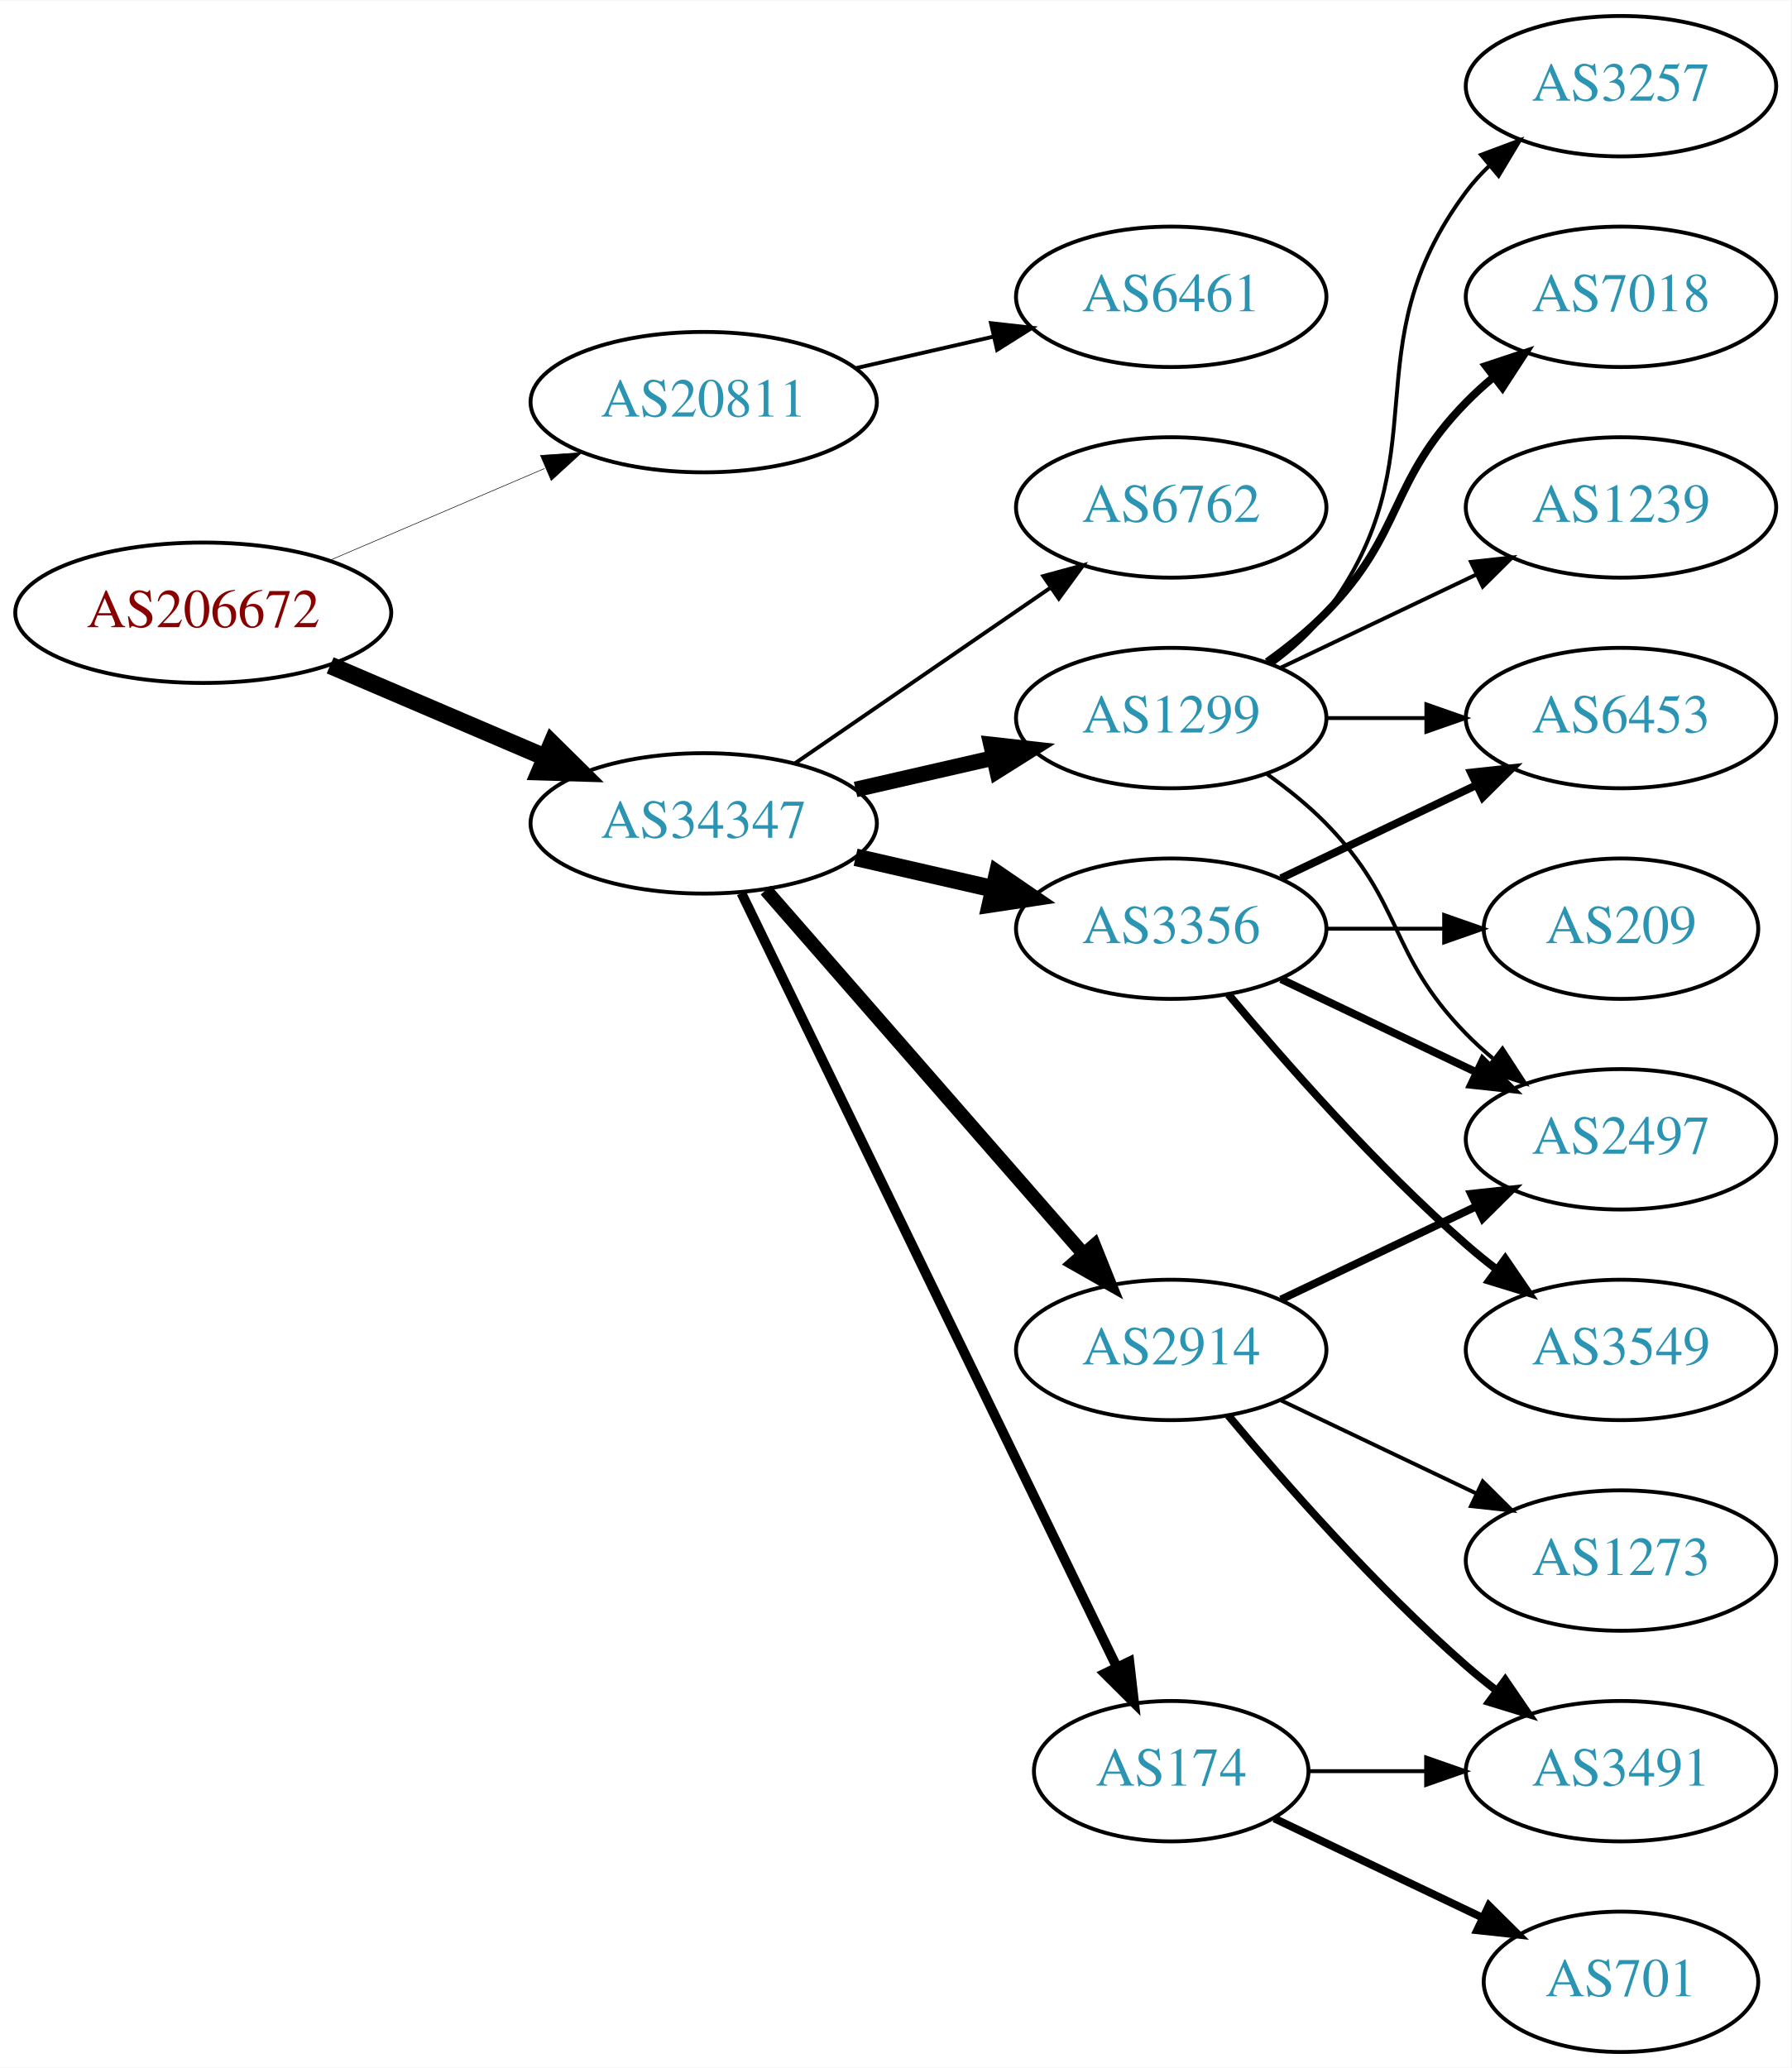
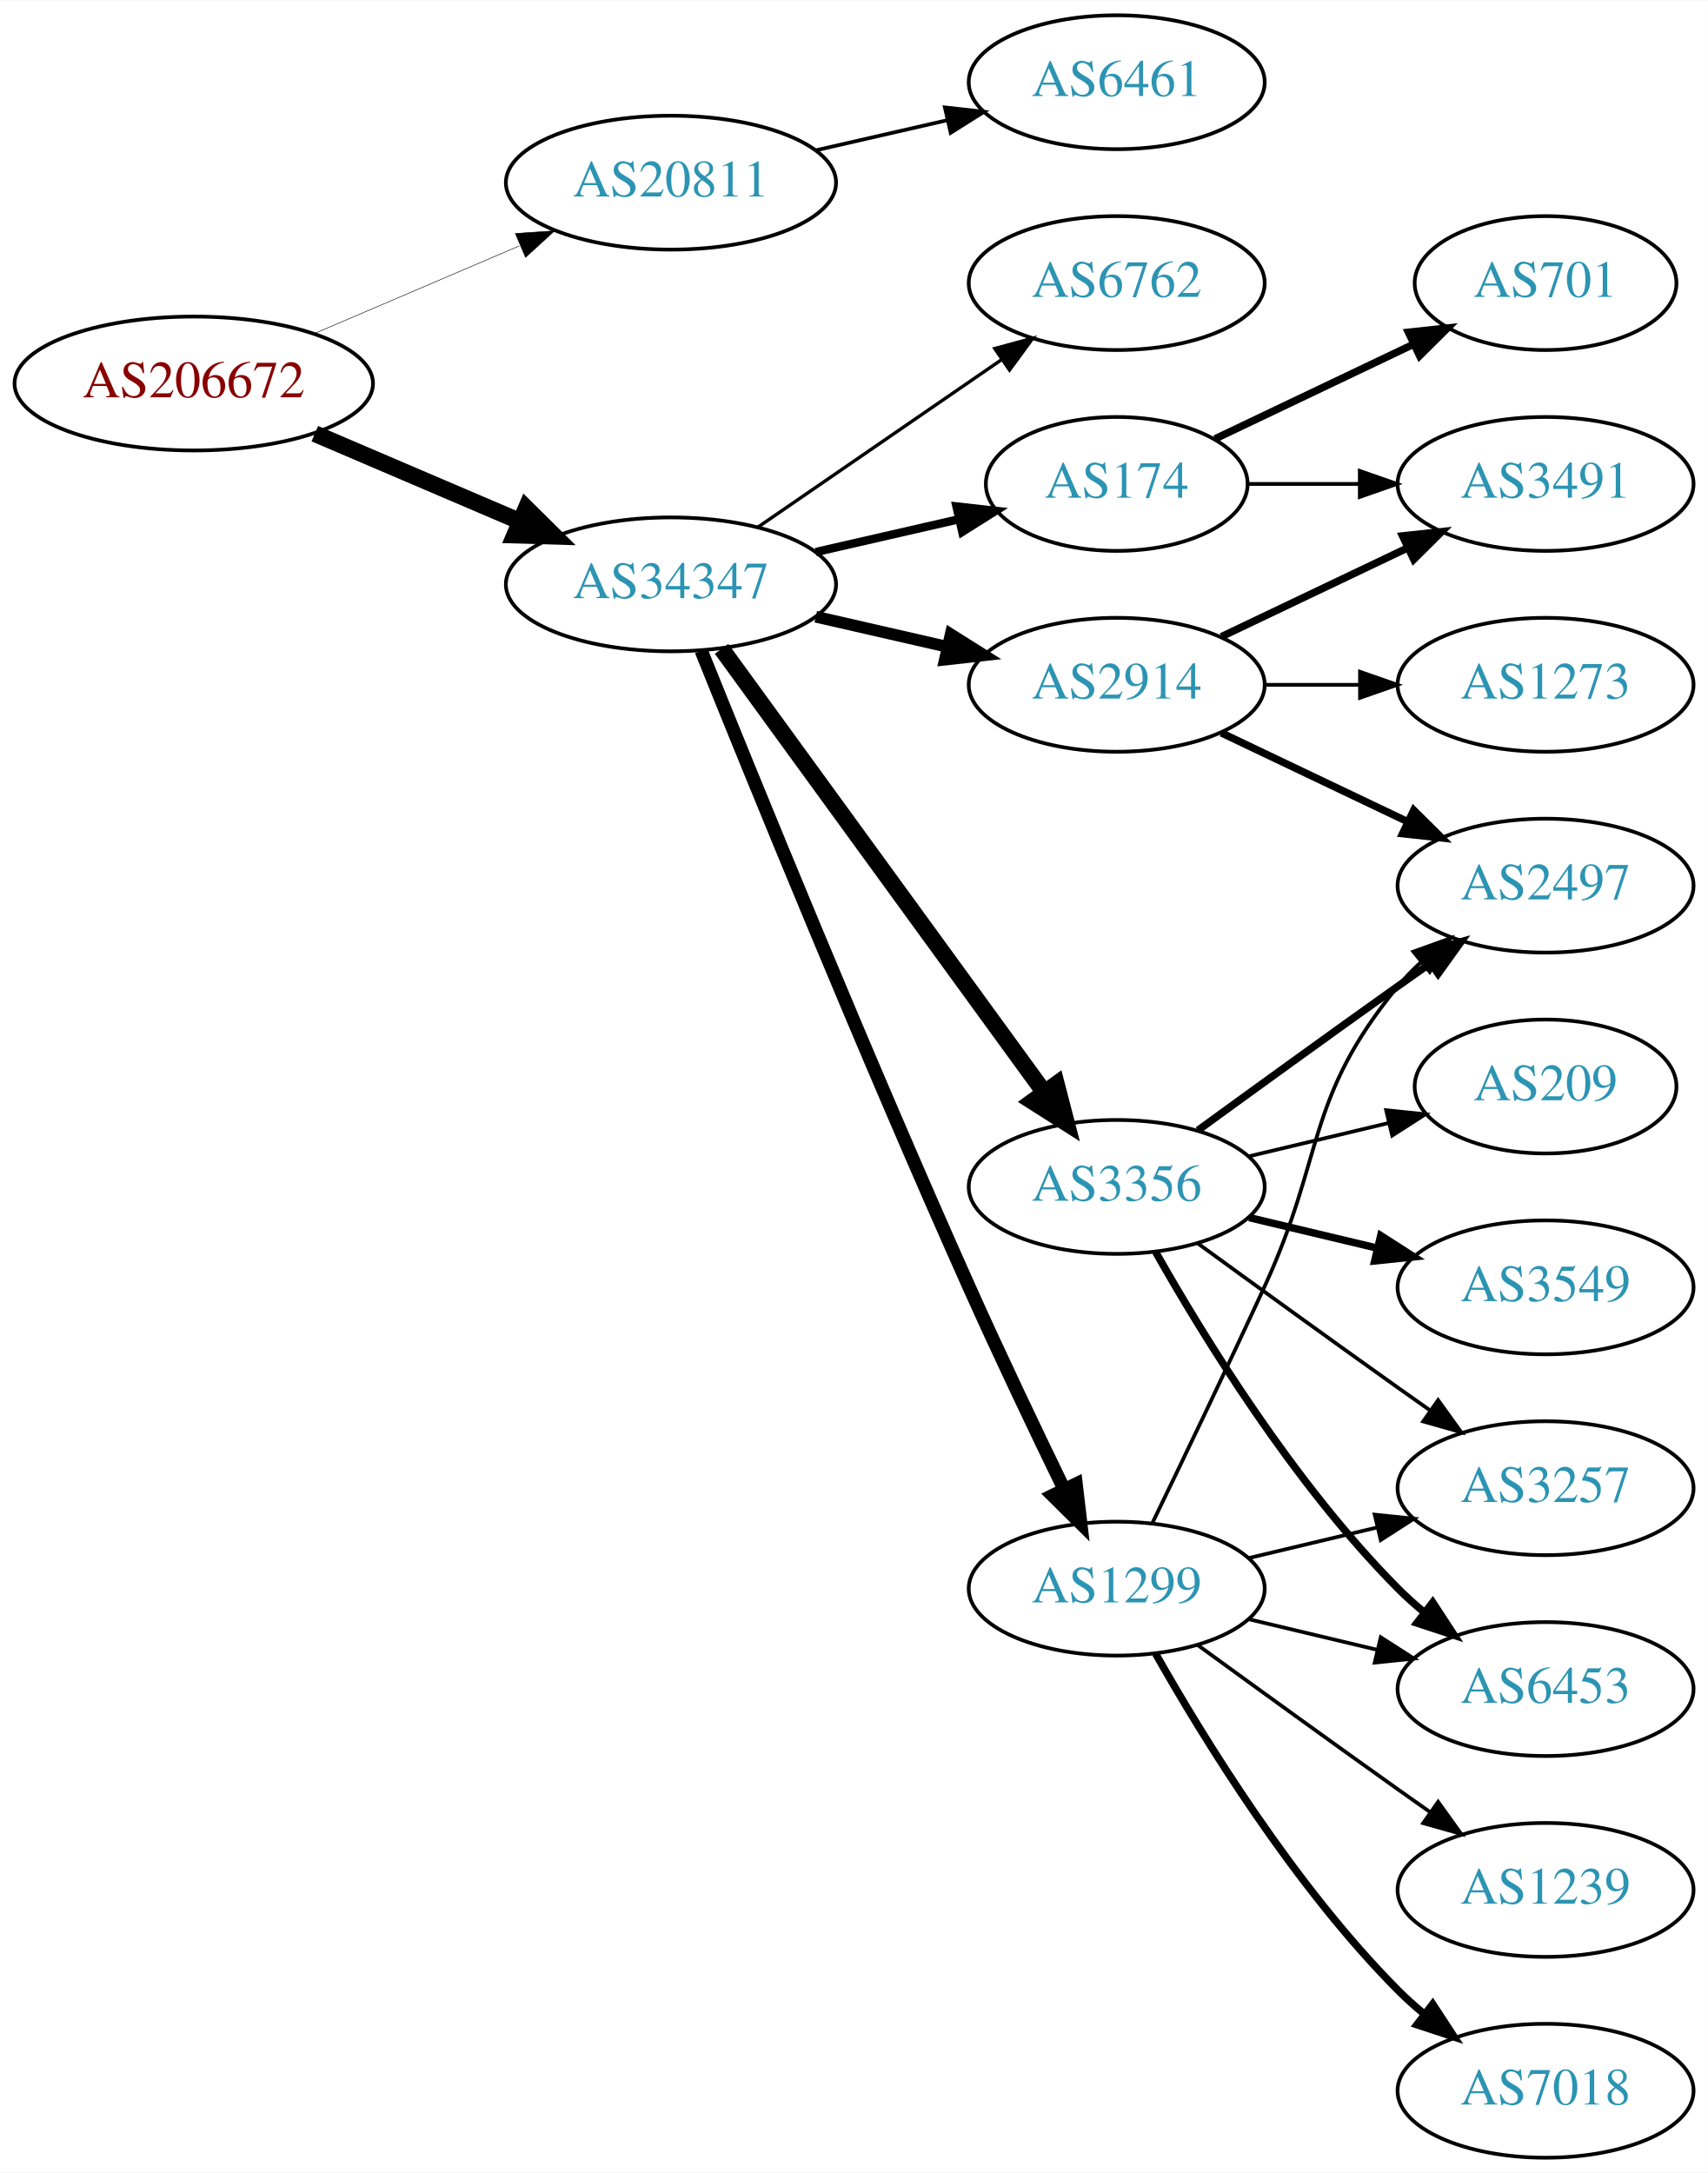
- <svg xmlns="http://www.w3.org/2000/svg" xmlns:xlink="http://www.w3.org/1999/xlink" width="459pt" height="530pt" viewBox="0.00 0.00 459.17 530.00">
-   <g id="graph0" class="graph" transform="scale(1 1) rotate(0) translate(4 526)">
-     <polygon fill="white" stroke="none" points="-4,4 -4,-526 455.17,-526 455.17,4 -4,4" />
+ <svg xmlns="http://www.w3.org/2000/svg" xmlns:xlink="http://www.w3.org/1999/xlink" width="459pt" height="584pt" viewBox="0.00 0.00 459.17 584.00">
+   <g id="graph0" class="graph" transform="scale(1 1) rotate(0) translate(4 580)">
+     <polygon fill="white" stroke="none" points="-4,4 -4,-580 455.17,-580 455.17,4 -4,4" />
    <g id="node1" class="node">
      <g id="a_node1">
        <a xlink:href="/asn/206672" xlink:title="AS206672 ~ Logispin Austria GmbH [AT]">
-           <ellipse fill="#ffffff" stroke="black" cx="48.096" cy="-369" rx="48.192" ry="18" />
-           <text text-anchor="middle" x="48.096" y="-365.3" font-family="Times,serif" font-size="14.00" fill="#880000">AS206672</text>
+           <ellipse fill="#ffffff" stroke="black" cx="48.096" cy="-477" rx="48.192" ry="18" />
+           <text text-anchor="middle" x="48.096" y="-473.3" font-family="Times,serif" font-size="14.00" fill="#880000">AS206672</text>
        </a>
      </g>
    </g>
    <g id="node2" class="node">
      <g id="a_node2">
        <a xlink:href="/asn/20811" xlink:title="AS20811 ~ Brennercom S.p.A. [IT]">
-           <ellipse fill="#ffffff" stroke="black" cx="176.388" cy="-423" rx="44.393" ry="18" />
-           <text text-anchor="middle" x="176.388" y="-419.3" font-family="Times,serif" font-size="14.00" fill="#2c94b3">AS20811</text>
+           <ellipse fill="#ffffff" stroke="black" cx="176.388" cy="-531" rx="44.393" ry="18" />
+           <text text-anchor="middle" x="176.388" y="-527.3" font-family="Times,serif" font-size="14.00" fill="#2c94b3">AS20811</text>
        </a>
      </g>
    </g>
    <g id="edge1" class="edge">
-       <path fill="none" stroke="black" stroke-width="0.145" d="M80.639,-382.487C97.283,-389.604 117.873,-398.408 135.604,-405.989" />
-       <polygon fill="black" stroke="black" stroke-width="0.145" points="134.545,-409.343 145.116,-410.057 137.297,-402.907 134.545,-409.343" />
+       <path fill="none" stroke="black" stroke-width="0.141" d="M80.639,-490.487C97.283,-497.604 117.873,-506.408 135.604,-513.989" />
+       <polygon fill="black" stroke="black" stroke-width="0.141" points="134.545,-517.343 145.116,-518.057 137.297,-510.907 134.545,-517.343" />
    </g>
    <g id="node3" class="node">
      <g id="a_node3">
        <a xlink:href="/asn/34347" xlink:title="AS34347 ~ HALLAG Kommunal GmbH [AT]">
-           <ellipse fill="#ffffff" stroke="black" cx="176.388" cy="-315" rx="44.393" ry="18" />
-           <text text-anchor="middle" x="176.388" y="-311.3" font-family="Times,serif" font-size="14.00" fill="#2c94b3">AS34347</text>
+           <ellipse fill="#ffffff" stroke="black" cx="176.388" cy="-423" rx="44.393" ry="18" />
+           <text text-anchor="middle" x="176.388" y="-419.3" font-family="Times,serif" font-size="14.00" fill="#2c94b3">AS34347</text>
        </a>
      </g>
    </g>
    <g id="edge2" class="edge">
-       <path fill="none" stroke="black" stroke-width="4.5" d="M80.639,-355.513C97.283,-348.396 117.873,-339.592 135.604,-332.011" />
-       <polygon fill="black" stroke="black" stroke-width="4.5" points="137.469,-335.495 145.116,-327.943 134.373,-328.255 137.469,-335.495" />
+       <path fill="none" stroke="black" stroke-width="4.5" d="M80.639,-463.513C97.283,-456.396 117.873,-447.592 135.604,-440.011" />
+       <polygon fill="black" stroke="black" stroke-width="4.5" points="137.469,-443.495 145.116,-435.943 134.373,-436.255 137.469,-443.495" />
    </g>
    <g id="node4" class="node">
      <g id="a_node4">
        <a xlink:href="/asn/6461" xlink:title="AS6461 ~ Zayo Bandwidth [US]">
-           <ellipse fill="#ffffff" stroke="black" cx="296.23" cy="-450" rx="39.794" ry="18" />
-           <text text-anchor="middle" x="296.23" y="-446.3" font-family="Times,serif" font-size="14.00" fill="#2c94b3">AS6461</text>
+           <ellipse fill="#ffffff" stroke="black" cx="296.23" cy="-558" rx="39.794" ry="18" />
+           <text text-anchor="middle" x="296.23" y="-554.3" font-family="Times,serif" font-size="14.00" fill="#2c94b3">AS6461</text>
        </a>
      </g>
    </g>
    <g id="edge3" class="edge">
-       <path fill="none" stroke="black" d="M215.322,-431.692C226.563,-434.267 238.976,-437.111 250.599,-439.774" />
-       <polygon fill="black" stroke="black" points="250.031,-443.235 260.56,-442.057 251.595,-436.412 250.031,-443.235" />
+       <path fill="none" stroke="black" d="M215.322,-539.692C226.563,-542.267 238.976,-545.111 250.599,-547.774" />
+       <polygon fill="black" stroke="black" points="250.031,-551.235 260.56,-550.057 251.595,-544.412 250.031,-551.235" />
    </g>
    <g id="node5" class="node">
      <g id="a_node5">
-         <a xlink:href="/asn/1299" xlink:title="AS1299 ~ Telia Carrier [EU]">
-           <ellipse fill="#ffffff" stroke="black" cx="296.23" cy="-342" rx="39.794" ry="18" />
-           <text text-anchor="middle" x="296.23" y="-338.3" font-family="Times,serif" font-size="14.00" fill="#2c94b3">AS1299</text>
+         <a xlink:href="/asn/174" xlink:title="AS174 ~ Cogent Communications [US]">
+           <ellipse fill="#ffffff" stroke="black" cx="296.23" cy="-450" rx="35.194" ry="18" />
+           <text text-anchor="middle" x="296.23" y="-446.3" font-family="Times,serif" font-size="14.00" fill="#2c94b3">AS174</text>
        </a>
      </g>
    </g>
    <g id="edge4" class="edge">
-       <path fill="none" stroke="black" stroke-width="4" d="M215.322,-323.692C226.563,-326.267 238.976,-329.111 250.599,-331.774" />
-       <polygon fill="black" stroke="black" stroke-width="4" points="250.031,-335.235 260.56,-334.057 251.595,-328.412 250.031,-335.235" />
+       <path fill="none" stroke="black" stroke-width="2.25" d="M215.322,-431.692C227.639,-434.514 241.364,-437.658 253.915,-440.534" />
+       <polygon fill="black" stroke="black" stroke-width="2.25" points="253.15,-443.949 263.68,-442.771 254.714,-437.126 253.15,-443.949" />
    </g>
    <g id="node6" class="node">
      <g id="a_node6">
-         <a xlink:href="/asn/2914" xlink:title="AS2914 ~ NTT America, Inc. [US]">
-           <ellipse fill="#ffffff" stroke="black" cx="296.23" cy="-180" rx="39.794" ry="18" />
-           <text text-anchor="middle" x="296.23" y="-176.3" font-family="Times,serif" font-size="14.00" fill="#2c94b3">AS2914</text>
+         <a xlink:href="/asn/3356" xlink:title="AS3356 ~ Level 3 Parent, LLC [US]">
+           <ellipse fill="#ffffff" stroke="black" cx="296.23" cy="-261" rx="39.794" ry="18" />
+           <text text-anchor="middle" x="296.23" y="-257.3" font-family="Times,serif" font-size="14.00" fill="#2c94b3">AS3356</text>
        </a>
      </g>
    </g>
    <g id="edge5" class="edge">
-       <path fill="none" stroke="black" stroke-width="3.5" d="M192.312,-297.902C212.855,-274.369 249.974,-231.845 273.571,-204.813" />
-       <polygon fill="black" stroke="black" stroke-width="3.5" points="276.487,-206.794 280.426,-196.959 271.214,-202.191 276.487,-206.794" />
+       <path fill="none" stroke="black" stroke-width="4.5" d="M189.999,-405.663C210.82,-377.04 252.482,-319.767 276.671,-286.514" />
+       <polygon fill="black" stroke="black" stroke-width="4.5" points="280.011,-288.615 282.71,-278.212 273.643,-283.983 280.011,-288.615" />
    </g>
    <g id="node7" class="node">
      <g id="a_node7">
-         <a xlink:href="/asn/3356" xlink:title="AS3356 ~ Level 3 Parent, LLC [US]">
-           <ellipse fill="#ffffff" stroke="black" cx="296.23" cy="-288" rx="39.794" ry="18" />
-           <text text-anchor="middle" x="296.23" y="-284.3" font-family="Times,serif" font-size="14.00" fill="#2c94b3">AS3356</text>
+         <a xlink:href="/asn/2914" xlink:title="AS2914 ~ NTT America, Inc. [US]">
+           <ellipse fill="#ffffff" stroke="black" cx="296.23" cy="-396" rx="39.794" ry="18" />
+           <text text-anchor="middle" x="296.23" y="-392.3" font-family="Times,serif" font-size="14.00" fill="#2c94b3">AS2914</text>
        </a>
      </g>
    </g>
    <g id="edge6" class="edge">
-       <path fill="none" stroke="black" stroke-width="4.5" d="M215.322,-306.308C226.563,-303.733 238.976,-300.889 250.599,-298.226" />
-       <polygon fill="black" stroke="black" stroke-width="4.5" points="251.692,-302.015 260.56,-295.943 249.934,-294.339 251.692,-302.015" />
+       <path fill="none" stroke="black" stroke-width="3.15" d="M215.322,-414.308C226.563,-411.733 238.976,-408.889 250.599,-406.226" />
+       <polygon fill="black" stroke="black" stroke-width="3.15" points="251.595,-409.588 260.56,-403.943 250.031,-402.765 251.595,-409.588" />
    </g>
    <g id="node8" class="node">
      <g id="a_node8">
-         <a xlink:href="/asn/174" xlink:title="AS174 ~ Cogent Communications [US]">
-           <ellipse fill="#ffffff" stroke="black" cx="296.23" cy="-72" rx="35.194" ry="18" />
-           <text text-anchor="middle" x="296.23" y="-68.3" font-family="Times,serif" font-size="14.00" fill="#2c94b3">AS174</text>
+         <a xlink:href="/asn/1299" xlink:title="AS1299 ~ Telia Carrier [EU]">
+           <ellipse fill="#ffffff" stroke="black" cx="296.23" cy="-153" rx="39.794" ry="18" />
+           <text text-anchor="middle" x="296.23" y="-149.3" font-family="Times,serif" font-size="14.00" fill="#2c94b3">AS1299</text>
        </a>
      </g>
    </g>
    <g id="edge7" class="edge">
-       <path fill="none" stroke="black" stroke-width="2.5" d="M186.053,-297.132C206.533,-254.899 258.021,-148.728 282.247,-98.773" />
-       <polygon fill="black" stroke="black" stroke-width="2.5" points="285.497,-100.092 286.711,-89.567 279.198,-97.037 285.497,-100.092" />
+       <path fill="none" stroke="black" stroke-width="3.6" d="M184.528,-405.158C198.079,-371.484 228.669,-296.343 256.584,-234 264.757,-215.746 274.45,-195.434 282.084,-179.716" />
+       <polygon fill="black" stroke="black" stroke-width="3.6" points="285.3,-181.105 286.539,-170.583 279.009,-178.036 285.3,-181.105" />
    </g>
    <g id="node9" class="node">
      <g id="a_node9">
        <a xlink:href="/asn/6762" xlink:title="AS6762 ~ TELECOM ITALIA SPARKLE S.p.A. [IT]">
-           <ellipse fill="#ffffff" stroke="black" cx="296.23" cy="-396" rx="39.794" ry="18" />
-           <text text-anchor="middle" x="296.23" y="-392.3" font-family="Times,serif" font-size="14.00" fill="#2c94b3">AS6762</text>
+           <ellipse fill="#ffffff" stroke="black" cx="296.23" cy="-504" rx="39.794" ry="18" />
+           <text text-anchor="middle" x="296.23" y="-500.3" font-family="Times,serif" font-size="14.00" fill="#2c94b3">AS6762</text>
        </a>
      </g>
    </g>
    <g id="edge8" class="edge">
-       <path fill="none" stroke="black" d="M199.83,-330.426C218.412,-343.198 244.972,-361.455 265.352,-375.463" />
-       <polygon fill="black" stroke="black" points="263.443,-378.398 273.666,-381.178 267.408,-372.629 263.443,-378.398" />
+       <path fill="none" stroke="black" stroke-width="0.9" d="M199.83,-438.426C218.412,-451.198 244.972,-469.455 265.352,-483.463" />
+       <polygon fill="black" stroke="black" stroke-width="0.9" points="263.443,-486.398 273.666,-489.178 267.408,-480.629 263.443,-486.398" />
    </g>
    <g id="node10" class="node">
      <g id="a_node10">
-         <a xlink:href="/asn/7018" xlink:title="AS7018 ~ AT&amp;T Services, Inc. [US]">
+         <a xlink:href="/asn/3491" xlink:title="AS3491 ~ PCCW Global, Inc. [US]">
          <ellipse fill="#ffffff" stroke="black" cx="411.523" cy="-450" rx="39.794" ry="18" />
-           <text text-anchor="middle" x="411.523" y="-446.3" font-family="Times,serif" font-size="14.00" fill="#2c94b3">AS7018</text>
+           <text text-anchor="middle" x="411.523" y="-446.3" font-family="Times,serif" font-size="14.00" fill="#2c94b3">AS3491</text>
        </a>
      </g>
    </g>
    <g id="edge9" class="edge">
-       <path fill="none" stroke="black" stroke-width="2" d="M320.824,-356.389C326.08,-360.148 331.412,-364.437 335.877,-369 356.049,-389.617 351.704,-402.383 371.877,-423 373.969,-425.139 376.253,-427.218 378.63,-429.21" />
-       <polygon fill="black" stroke="black" stroke-width="2" points="376.873,-432.275 386.929,-435.611 381.148,-426.732 376.873,-432.275" />
+       <path fill="none" stroke="black" d="M331.529,-450C340.906,-450 351.257,-450 361.291,-450" />
+       <polygon fill="black" stroke="black" points="361.58,-453.5 371.58,-450 361.58,-446.5 361.58,-453.5" />
    </g>
    <g id="node11" class="node">
      <g id="a_node11">
-         <a xlink:href="/asn/1239" xlink:title="AS1239 ~ Sprint [US]">
-           <ellipse fill="#ffffff" stroke="black" cx="411.523" cy="-396" rx="39.794" ry="18" />
-           <text text-anchor="middle" x="411.523" y="-392.3" font-family="Times,serif" font-size="14.00" fill="#2c94b3">AS1239</text>
+         <a xlink:href="/asn/701" xlink:title="AS701 ~ UUNET [US]">
+           <ellipse fill="#ffffff" stroke="black" cx="411.523" cy="-504" rx="35.194" ry="18" />
+           <text text-anchor="middle" x="411.523" y="-500.3" font-family="Times,serif" font-size="14.00" fill="#2c94b3">AS701</text>
        </a>
      </g>
    </g>
    <g id="edge10" class="edge">
-       <path fill="none" stroke="black" d="M324.367,-354.934C339.361,-362.081 358.182,-371.052 374.405,-378.785" />
-       <polygon fill="black" stroke="black" points="373.075,-382.028 383.608,-383.171 376.087,-375.709 373.075,-382.028" />
+       <path fill="none" stroke="black" stroke-width="2" d="M322.655,-462.119C338.398,-469.622 358.82,-479.356 376.013,-487.551" />
+       <polygon fill="black" stroke="black" stroke-width="2" points="374.65,-490.779 385.183,-491.922 377.662,-484.46 374.65,-490.779" />
    </g>
    <g id="node12" class="node">
      <g id="a_node12">
-         <a xlink:href="/asn/3257" xlink:title="AS3257 ~ GTT [DE]">
-           <ellipse fill="#ffffff" stroke="black" cx="411.523" cy="-504" rx="39.794" ry="18" />
-           <text text-anchor="middle" x="411.523" y="-500.3" font-family="Times,serif" font-size="14.00" fill="#2c94b3">AS3257</text>
+         <a xlink:href="/asn/2497" xlink:title="AS2497 ~ Internet Initiative Japan Inc. [JP]">
+           <ellipse fill="#ffffff" stroke="black" cx="411.523" cy="-342" rx="39.794" ry="18" />
+           <text text-anchor="middle" x="411.523" y="-338.3" font-family="Times,serif" font-size="14.00" fill="#2c94b3">AS2497</text>
        </a>
      </g>
    </g>
    <g id="edge11" class="edge">
-       <path fill="none" stroke="black" d="M322.161,-355.882C327.237,-359.611 332.155,-364.016 335.877,-369 366.148,-409.542 341.605,-436.458 371.877,-477 373.621,-479.336 375.628,-481.545 377.792,-483.617" />
-       <polygon fill="black" stroke="black" points="375.67,-486.405 385.592,-490.118 380.151,-481.027 375.67,-486.405" />
+       <path fill="none" stroke="black" stroke-width="2" d="M318.078,-276.222C333.012,-287.091 353.626,-302.025 371.877,-315 374.697,-317.005 377.64,-319.085 380.588,-321.159" />
+       <polygon fill="black" stroke="black" stroke-width="2" points="378.616,-324.05 388.813,-326.926 382.634,-318.319 378.616,-324.05" />
    </g>
    <g id="node13" class="node">
      <g id="a_node13">
-         <a xlink:href="/asn/2497" xlink:title="AS2497 ~ Internet Initiative Japan Inc. [JP]">
-           <ellipse fill="#ffffff" stroke="black" cx="411.523" cy="-234" rx="39.794" ry="18" />
-           <text text-anchor="middle" x="411.523" y="-230.3" font-family="Times,serif" font-size="14.00" fill="#2c94b3">AS2497</text>
+         <a xlink:href="/asn/3257" xlink:title="AS3257 ~ GTT [DE]">
+           <ellipse fill="#ffffff" stroke="black" cx="411.523" cy="-180" rx="39.794" ry="18" />
+           <text text-anchor="middle" x="411.523" y="-176.3" font-family="Times,serif" font-size="14.00" fill="#2c94b3">AS3257</text>
        </a>
      </g>
    </g>
    <g id="edge12" class="edge">
-       <path fill="none" stroke="black" d="M320.824,-327.611C326.08,-323.852 331.412,-319.563 335.877,-315 356.049,-294.383 351.704,-281.617 371.877,-261 373.969,-258.861 376.253,-256.782 378.63,-254.79" />
-       <polygon fill="black" stroke="black" points="381.148,-257.268 386.929,-248.389 376.873,-251.725 381.148,-257.268" />
+       <path fill="none" stroke="black" d="M318.078,-245.778C333.012,-234.909 353.626,-219.975 371.877,-207 374.697,-204.995 377.64,-202.915 380.588,-200.841" />
+       <polygon fill="black" stroke="black" points="382.634,-203.681 388.813,-195.074 378.616,-197.95 382.634,-203.681" />
    </g>
    <g id="node14" class="node">
      <g id="a_node14">
        <a xlink:href="/asn/6453" xlink:title="AS6453 ~ TATA COMMUNICATIONS (AMERICA) INC [US]">
-           <ellipse fill="#ffffff" stroke="black" cx="411.523" cy="-342" rx="39.794" ry="18" />
-           <text text-anchor="middle" x="411.523" y="-338.3" font-family="Times,serif" font-size="14.00" fill="#2c94b3">AS6453</text>
+           <ellipse fill="#ffffff" stroke="black" cx="411.523" cy="-126" rx="39.794" ry="18" />
+           <text text-anchor="middle" x="411.523" y="-122.3" font-family="Times,serif" font-size="14.00" fill="#2c94b3">AS6453</text>
        </a>
      </g>
    </g>
    <g id="edge13" class="edge">
-       <path fill="none" stroke="black" d="M335.902,-342C344.105,-342 352.869,-342 361.401,-342" />
-       <polygon fill="black" stroke="black" points="361.641,-345.5 371.641,-342 361.641,-338.5 361.641,-345.5" />
-     </g>
-     <g id="edge15" class="edge">
-       <path fill="none" stroke="black" stroke-width="2" d="M324.367,-192.934C339.361,-200.081 358.182,-209.052 374.405,-216.785" />
-       <polygon fill="black" stroke="black" stroke-width="2" points="373.075,-220.028 383.608,-221.171 376.087,-213.709 373.075,-220.028" />
+       <path fill="none" stroke="black" stroke-width="2" d="M306.69,-243.51C319.472,-220.904 343.904,-181.114 371.877,-153 373.987,-150.879 376.283,-148.812 378.669,-146.829" />
+       <polygon fill="black" stroke="black" stroke-width="2" points="381.184,-149.31 386.984,-140.444 376.921,-143.758 381.184,-149.31" />
    </g>
    <g id="node15" class="node">
      <g id="a_node15">
-         <a xlink:href="/asn/3491" xlink:title="AS3491 ~ PCCW Global, Inc. [US]">
-           <ellipse fill="#ffffff" stroke="black" cx="411.523" cy="-72" rx="39.794" ry="18" />
-           <text text-anchor="middle" x="411.523" y="-68.3" font-family="Times,serif" font-size="14.00" fill="#2c94b3">AS3491</text>
+         <a xlink:href="/asn/3549" xlink:title="AS3549 ~ Level 3 Parent, LLC [US]">
+           <ellipse fill="#ffffff" stroke="black" cx="411.523" cy="-234" rx="39.794" ry="18" />
+           <text text-anchor="middle" x="411.523" y="-230.3" font-family="Times,serif" font-size="14.00" fill="#2c94b3">AS3549</text>
        </a>
      </g>
    </g>
    <g id="edge14" class="edge">
-       <path fill="none" stroke="black" stroke-width="2" d="M310.86,-163.183C325.143,-146.071 348.689,-119.255 371.877,-99 374.342,-96.846 376.981,-94.706 379.678,-92.628" />
-       <polygon fill="black" stroke="black" stroke-width="2" points="381.851,-95.375 387.832,-86.63 377.703,-89.736 381.851,-95.375" />
+       <path fill="none" stroke="black" stroke-width="2" d="M331.837,-252.752C342.709,-250.162 354.863,-247.265 366.305,-244.538" />
+       <polygon fill="black" stroke="black" stroke-width="2" points="367.212,-247.92 376.128,-242.197 365.589,-241.111 367.212,-247.92" />
    </g>
    <g id="node16" class="node">
      <g id="a_node16">
-         <a xlink:href="/asn/1273" xlink:title="AS1273 ~ Vodafone Group PLC [EU]">
-           <ellipse fill="#ffffff" stroke="black" cx="411.523" cy="-126" rx="39.794" ry="18" />
-           <text text-anchor="middle" x="411.523" y="-122.3" font-family="Times,serif" font-size="14.00" fill="#2c94b3">AS1273</text>
-         </a>
-       </g>
-     </g>
-     <g id="edge16" class="edge">
-       <path fill="none" stroke="black" d="M324.367,-167.066C339.361,-159.919 358.182,-150.948 374.405,-143.215" />
-       <polygon fill="black" stroke="black" points="376.087,-146.291 383.608,-138.829 373.075,-139.972 376.087,-146.291" />
-     </g>
-     <g id="edge19" class="edge">
-       <path fill="none" stroke="black" stroke-width="2" d="M324.367,-275.066C339.361,-267.919 358.182,-258.948 374.405,-251.215" />
-       <polygon fill="black" stroke="black" stroke-width="2" points="376.087,-254.291 383.608,-246.829 373.075,-247.972 376.087,-254.291" />
-     </g>
-     <g id="edge17" class="edge">
-       <path fill="none" stroke="black" stroke-width="2" d="M324.367,-300.934C339.361,-308.081 358.182,-317.052 374.405,-324.785" />
-       <polygon fill="black" stroke="black" stroke-width="2" points="373.075,-328.028 383.608,-329.171 376.087,-321.709 373.075,-328.028" />
-     </g>
-     <g id="node17" class="node">
-       <g id="a_node17">
-         <a xlink:href="/asn/3549" xlink:title="AS3549 ~ Level 3 Parent, LLC [US]">
-           <ellipse fill="#ffffff" stroke="black" cx="411.523" cy="-180" rx="39.794" ry="18" />
-           <text text-anchor="middle" x="411.523" y="-176.3" font-family="Times,serif" font-size="14.00" fill="#2c94b3">AS3549</text>
-         </a>
-       </g>
-     </g>
-     <g id="edge18" class="edge">
-       <path fill="none" stroke="black" stroke-width="2" d="M310.86,-271.183C325.143,-254.071 348.689,-227.255 371.877,-207 374.342,-204.846 376.981,-202.706 379.678,-200.628" />
-       <polygon fill="black" stroke="black" stroke-width="2" points="381.851,-203.375 387.832,-194.63 377.703,-197.736 381.851,-203.375" />
-     </g>
-     <g id="node18" class="node">
-       <g id="a_node18">
        <a xlink:href="/asn/209" xlink:title="AS209 ~ CenturyLink Communications, LLC [US]">
          <ellipse fill="#ffffff" stroke="black" cx="411.523" cy="-288" rx="35.194" ry="18" />
          <text text-anchor="middle" x="411.523" y="-284.3" font-family="Times,serif" font-size="14.00" fill="#2c94b3">AS209</text>
        </a>
      </g>
    </g>
+     <g id="edge15" class="edge">
+       <path fill="none" stroke="black" d="M331.837,-269.248C343.632,-272.058 356.937,-275.229 369.204,-278.153" />
+       <polygon fill="black" stroke="black" points="368.67,-281.624 379.209,-280.537 370.293,-274.814 368.67,-281.624" />
+     </g>
+     <g id="edge16" class="edge">
+       <path fill="none" stroke="black" stroke-width="2" d="M324.367,-408.934C339.361,-416.081 358.182,-425.052 374.405,-432.785" />
+       <polygon fill="black" stroke="black" stroke-width="2" points="373.075,-436.028 383.608,-437.171 376.087,-429.709 373.075,-436.028" />
+     </g>
+     <g id="edge17" class="edge">
+       <path fill="none" stroke="black" stroke-width="2" d="M324.367,-383.066C339.361,-375.919 358.182,-366.948 374.405,-359.215" />
+       <polygon fill="black" stroke="black" stroke-width="2" points="376.087,-362.291 383.608,-354.829 373.075,-355.972 376.087,-362.291" />
+     </g>
+     <g id="node17" class="node">
+       <g id="a_node17">
+         <a xlink:href="/asn/1273" xlink:title="AS1273 ~ Vodafone Group PLC [EU]">
+           <ellipse fill="#ffffff" stroke="black" cx="411.523" cy="-396" rx="39.794" ry="18" />
+           <text text-anchor="middle" x="411.523" y="-392.3" font-family="Times,serif" font-size="14.00" fill="#2c94b3">AS1273</text>
+         </a>
+       </g>
+     </g>
+     <g id="edge18" class="edge">
+       <path fill="none" stroke="black" d="M335.902,-396C344.105,-396 352.869,-396 361.401,-396" />
+       <polygon fill="black" stroke="black" points="361.641,-399.5 371.641,-396 361.641,-392.5 361.641,-399.5" />
+     </g>
+     <g id="edge22" class="edge">
+       <path fill="none" stroke="black" d="M305.811,-170.633C313.736,-186.998 325.772,-212.065 335.877,-234 352.36,-269.781 346.812,-284.606 371.877,-315 373.732,-317.25 375.819,-319.396 378.038,-321.424" />
+       <polygon fill="black" stroke="black" points="375.973,-324.256 385.942,-327.844 380.386,-318.823 375.973,-324.256" />
+     </g>
    <g id="edge20" class="edge">
-       <path fill="none" stroke="black" d="M335.902,-288C345.608,-288 356.098,-288 366.061,-288" />
-       <polygon fill="black" stroke="black" points="366.198,-291.5 376.198,-288 366.198,-284.5 366.198,-291.5" />
-     </g>
-     <g id="edge22" class="edge">
-       <path fill="none" stroke="black" d="M331.529,-72C340.906,-72 351.257,-72 361.291,-72" />
-       <polygon fill="black" stroke="black" points="361.58,-75.5 371.58,-72 361.58,-68.5 361.58,-75.5" />
+       <path fill="none" stroke="black" d="M331.837,-161.248C342.709,-163.838 354.863,-166.735 366.305,-169.462" />
+       <polygon fill="black" stroke="black" points="365.589,-172.889 376.128,-171.803 367.212,-166.08 365.589,-172.889" />
+     </g>
+     <g id="edge23" class="edge">
+       <path fill="none" stroke="black" d="M331.837,-144.752C342.709,-142.162 354.863,-139.265 366.305,-136.538" />
+       <polygon fill="black" stroke="black" points="367.212,-139.92 376.128,-134.197 365.589,-133.111 367.212,-139.92" />
+     </g>
+     <g id="node18" class="node">
+       <g id="a_node18">
+         <a xlink:href="/asn/1239" xlink:title="AS1239 ~ Sprint [US]">
+           <ellipse fill="#ffffff" stroke="black" cx="411.523" cy="-72" rx="39.794" ry="18" />
+           <text text-anchor="middle" x="411.523" y="-68.3" font-family="Times,serif" font-size="14.00" fill="#2c94b3">AS1239</text>
+         </a>
+       </g>
+     </g>
+     <g id="edge19" class="edge">
+       <path fill="none" stroke="black" d="M318.078,-137.778C333.012,-126.909 353.626,-111.975 371.877,-99 374.697,-96.995 377.64,-94.915 380.588,-92.841" />
+       <polygon fill="black" stroke="black" points="382.634,-95.681 388.813,-87.074 378.616,-89.95 382.634,-95.681" />
    </g>
    <g id="node19" class="node">
      <g id="a_node19">
-         <a xlink:href="/asn/701" xlink:title="AS701 ~ UUNET [US]">
-           <ellipse fill="#ffffff" stroke="black" cx="411.523" cy="-18" rx="35.194" ry="18" />
-           <text text-anchor="middle" x="411.523" y="-14.3" font-family="Times,serif" font-size="14.00" fill="#2c94b3">AS701</text>
+         <a xlink:href="/asn/7018" xlink:title="AS7018 ~ AT&amp;T Services, Inc. [US]">
+           <ellipse fill="#ffffff" stroke="black" cx="411.523" cy="-18" rx="39.794" ry="18" />
+           <text text-anchor="middle" x="411.523" y="-14.3" font-family="Times,serif" font-size="14.00" fill="#2c94b3">AS7018</text>
        </a>
      </g>
    </g>
    <g id="edge21" class="edge">
-       <path fill="none" stroke="black" stroke-width="2" d="M322.655,-59.881C338.398,-52.378 358.82,-42.644 376.013,-34.449" />
-       <polygon fill="black" stroke="black" stroke-width="2" points="377.662,-37.54 385.183,-30.078 374.65,-31.221 377.662,-37.54" />
+       <path fill="none" stroke="black" stroke-width="2" d="M306.69,-135.51C319.472,-112.904 343.904,-73.114 371.877,-45 373.987,-42.879 376.283,-40.812 378.669,-38.829" />
+       <polygon fill="black" stroke="black" stroke-width="2" points="381.184,-41.31 386.984,-32.444 376.921,-35.758 381.184,-41.31" />
    </g>
  </g>
</svg>
